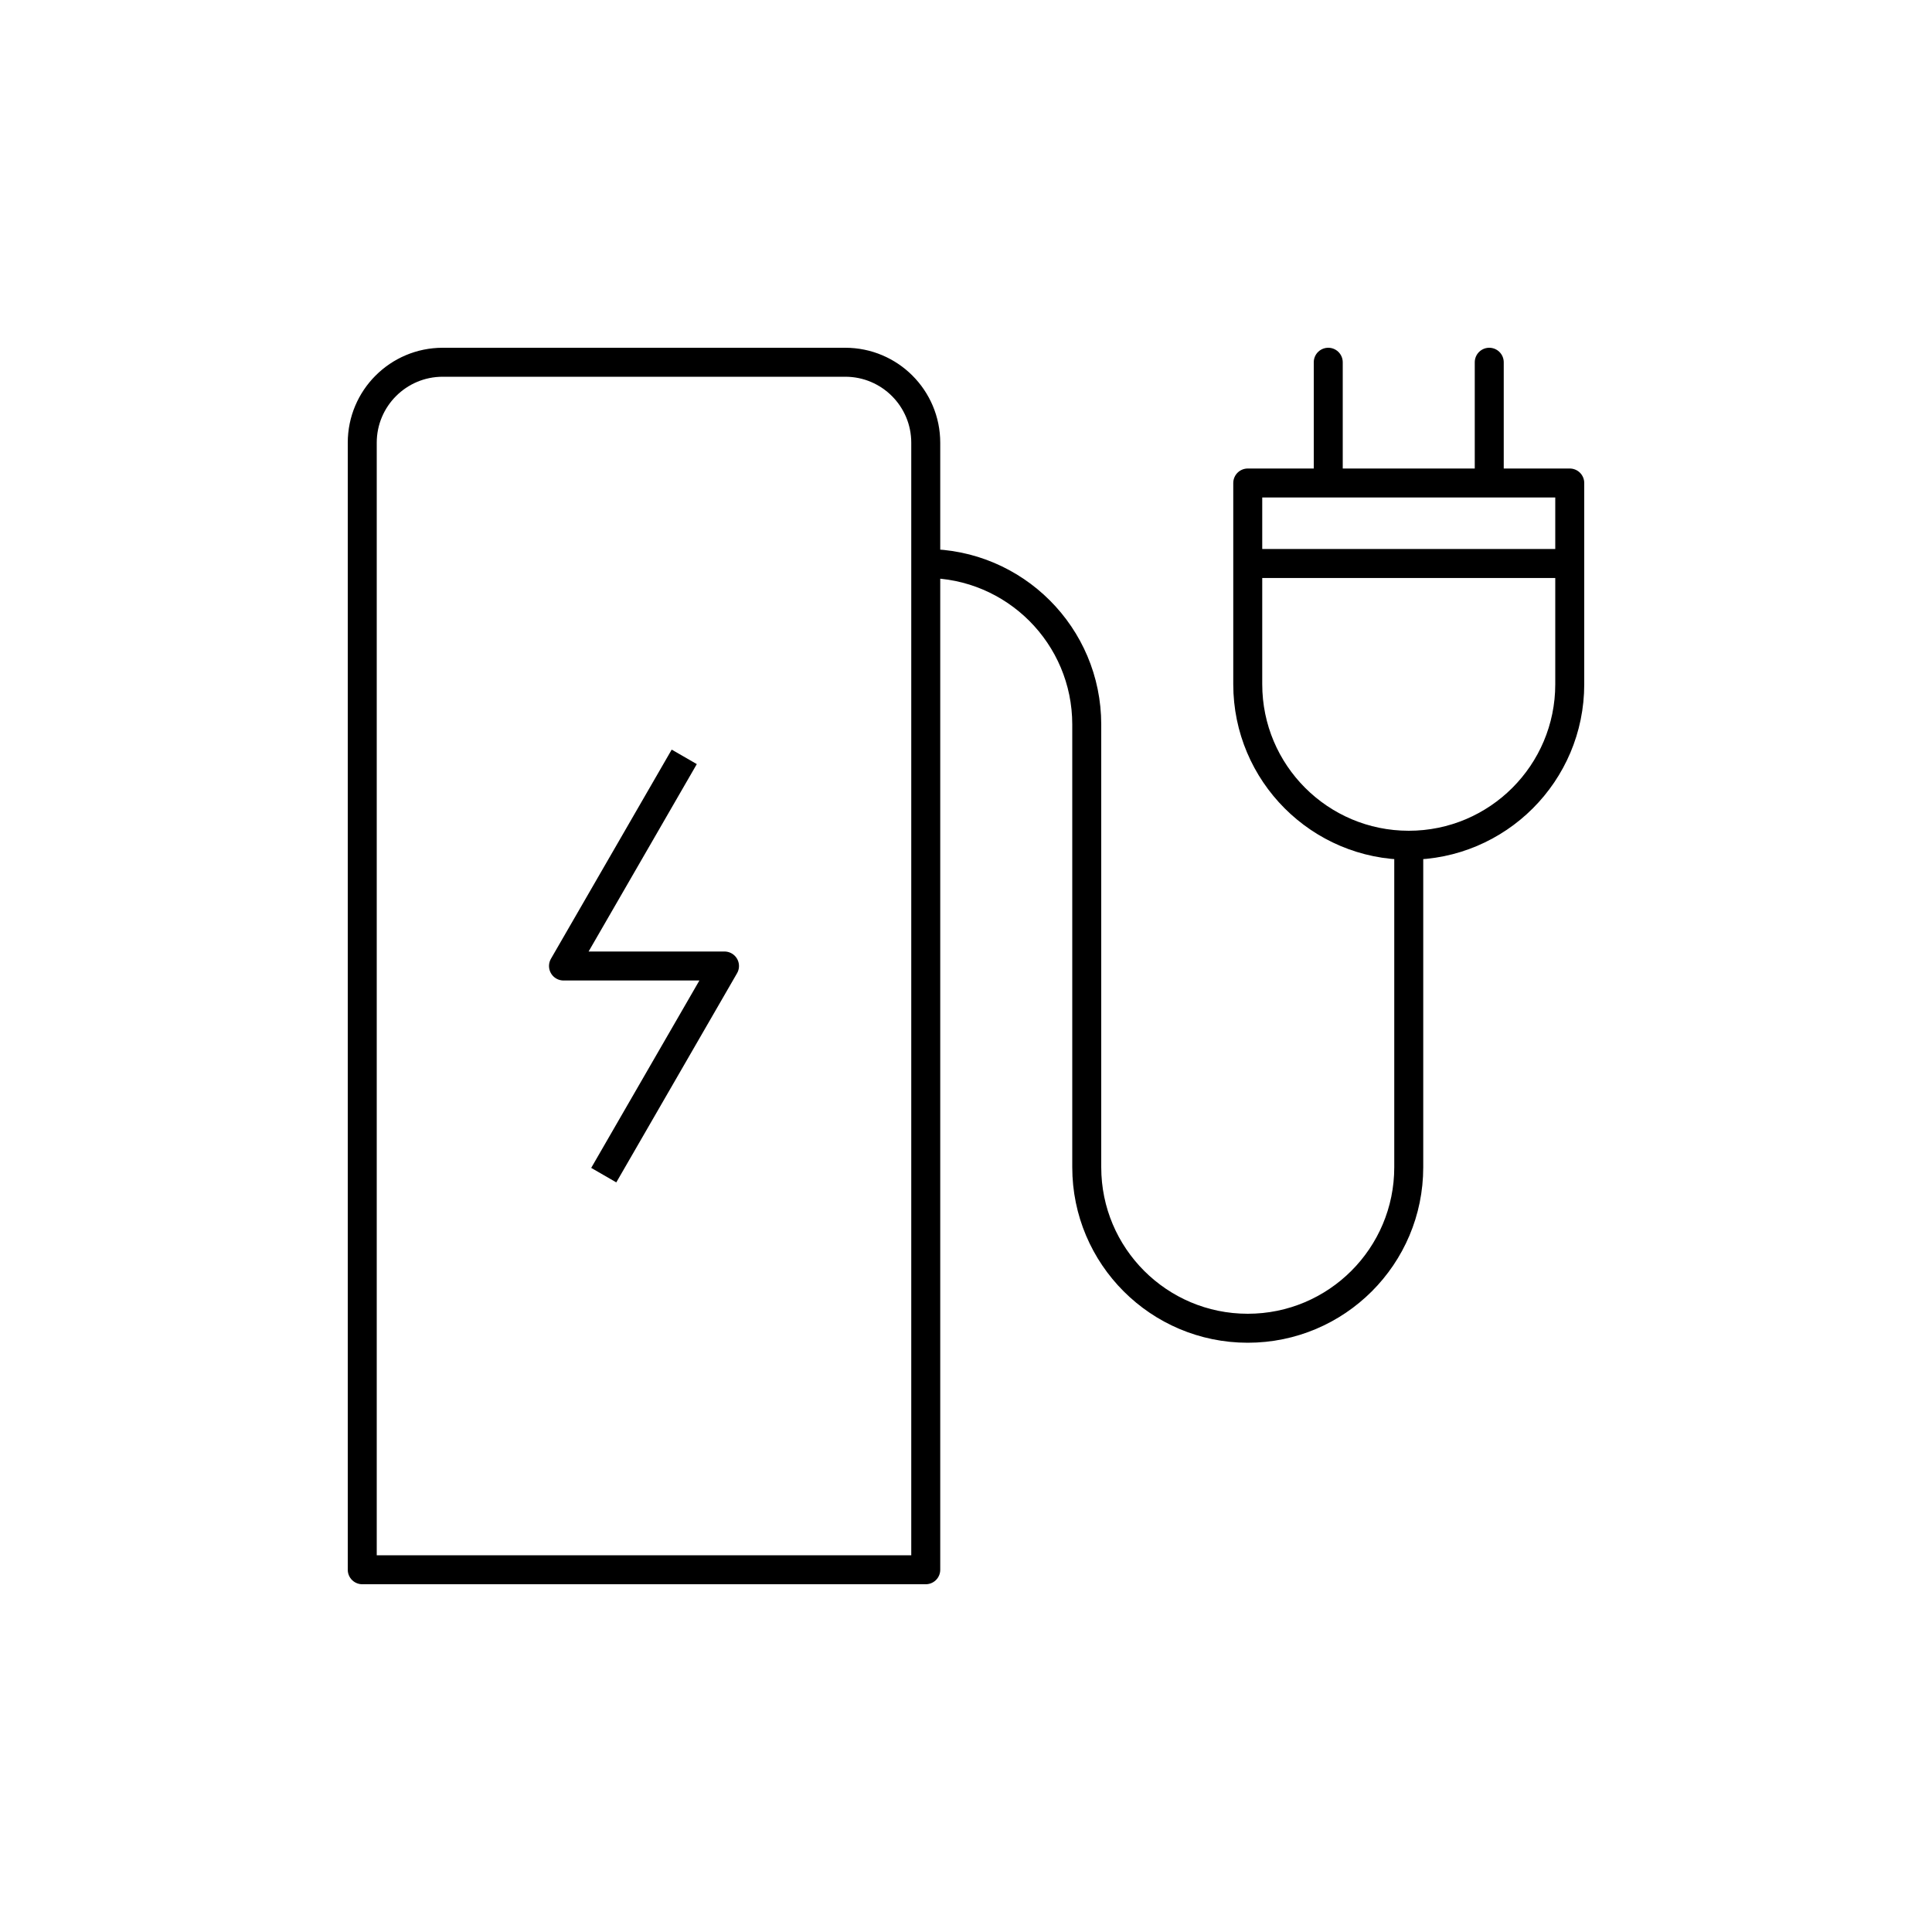
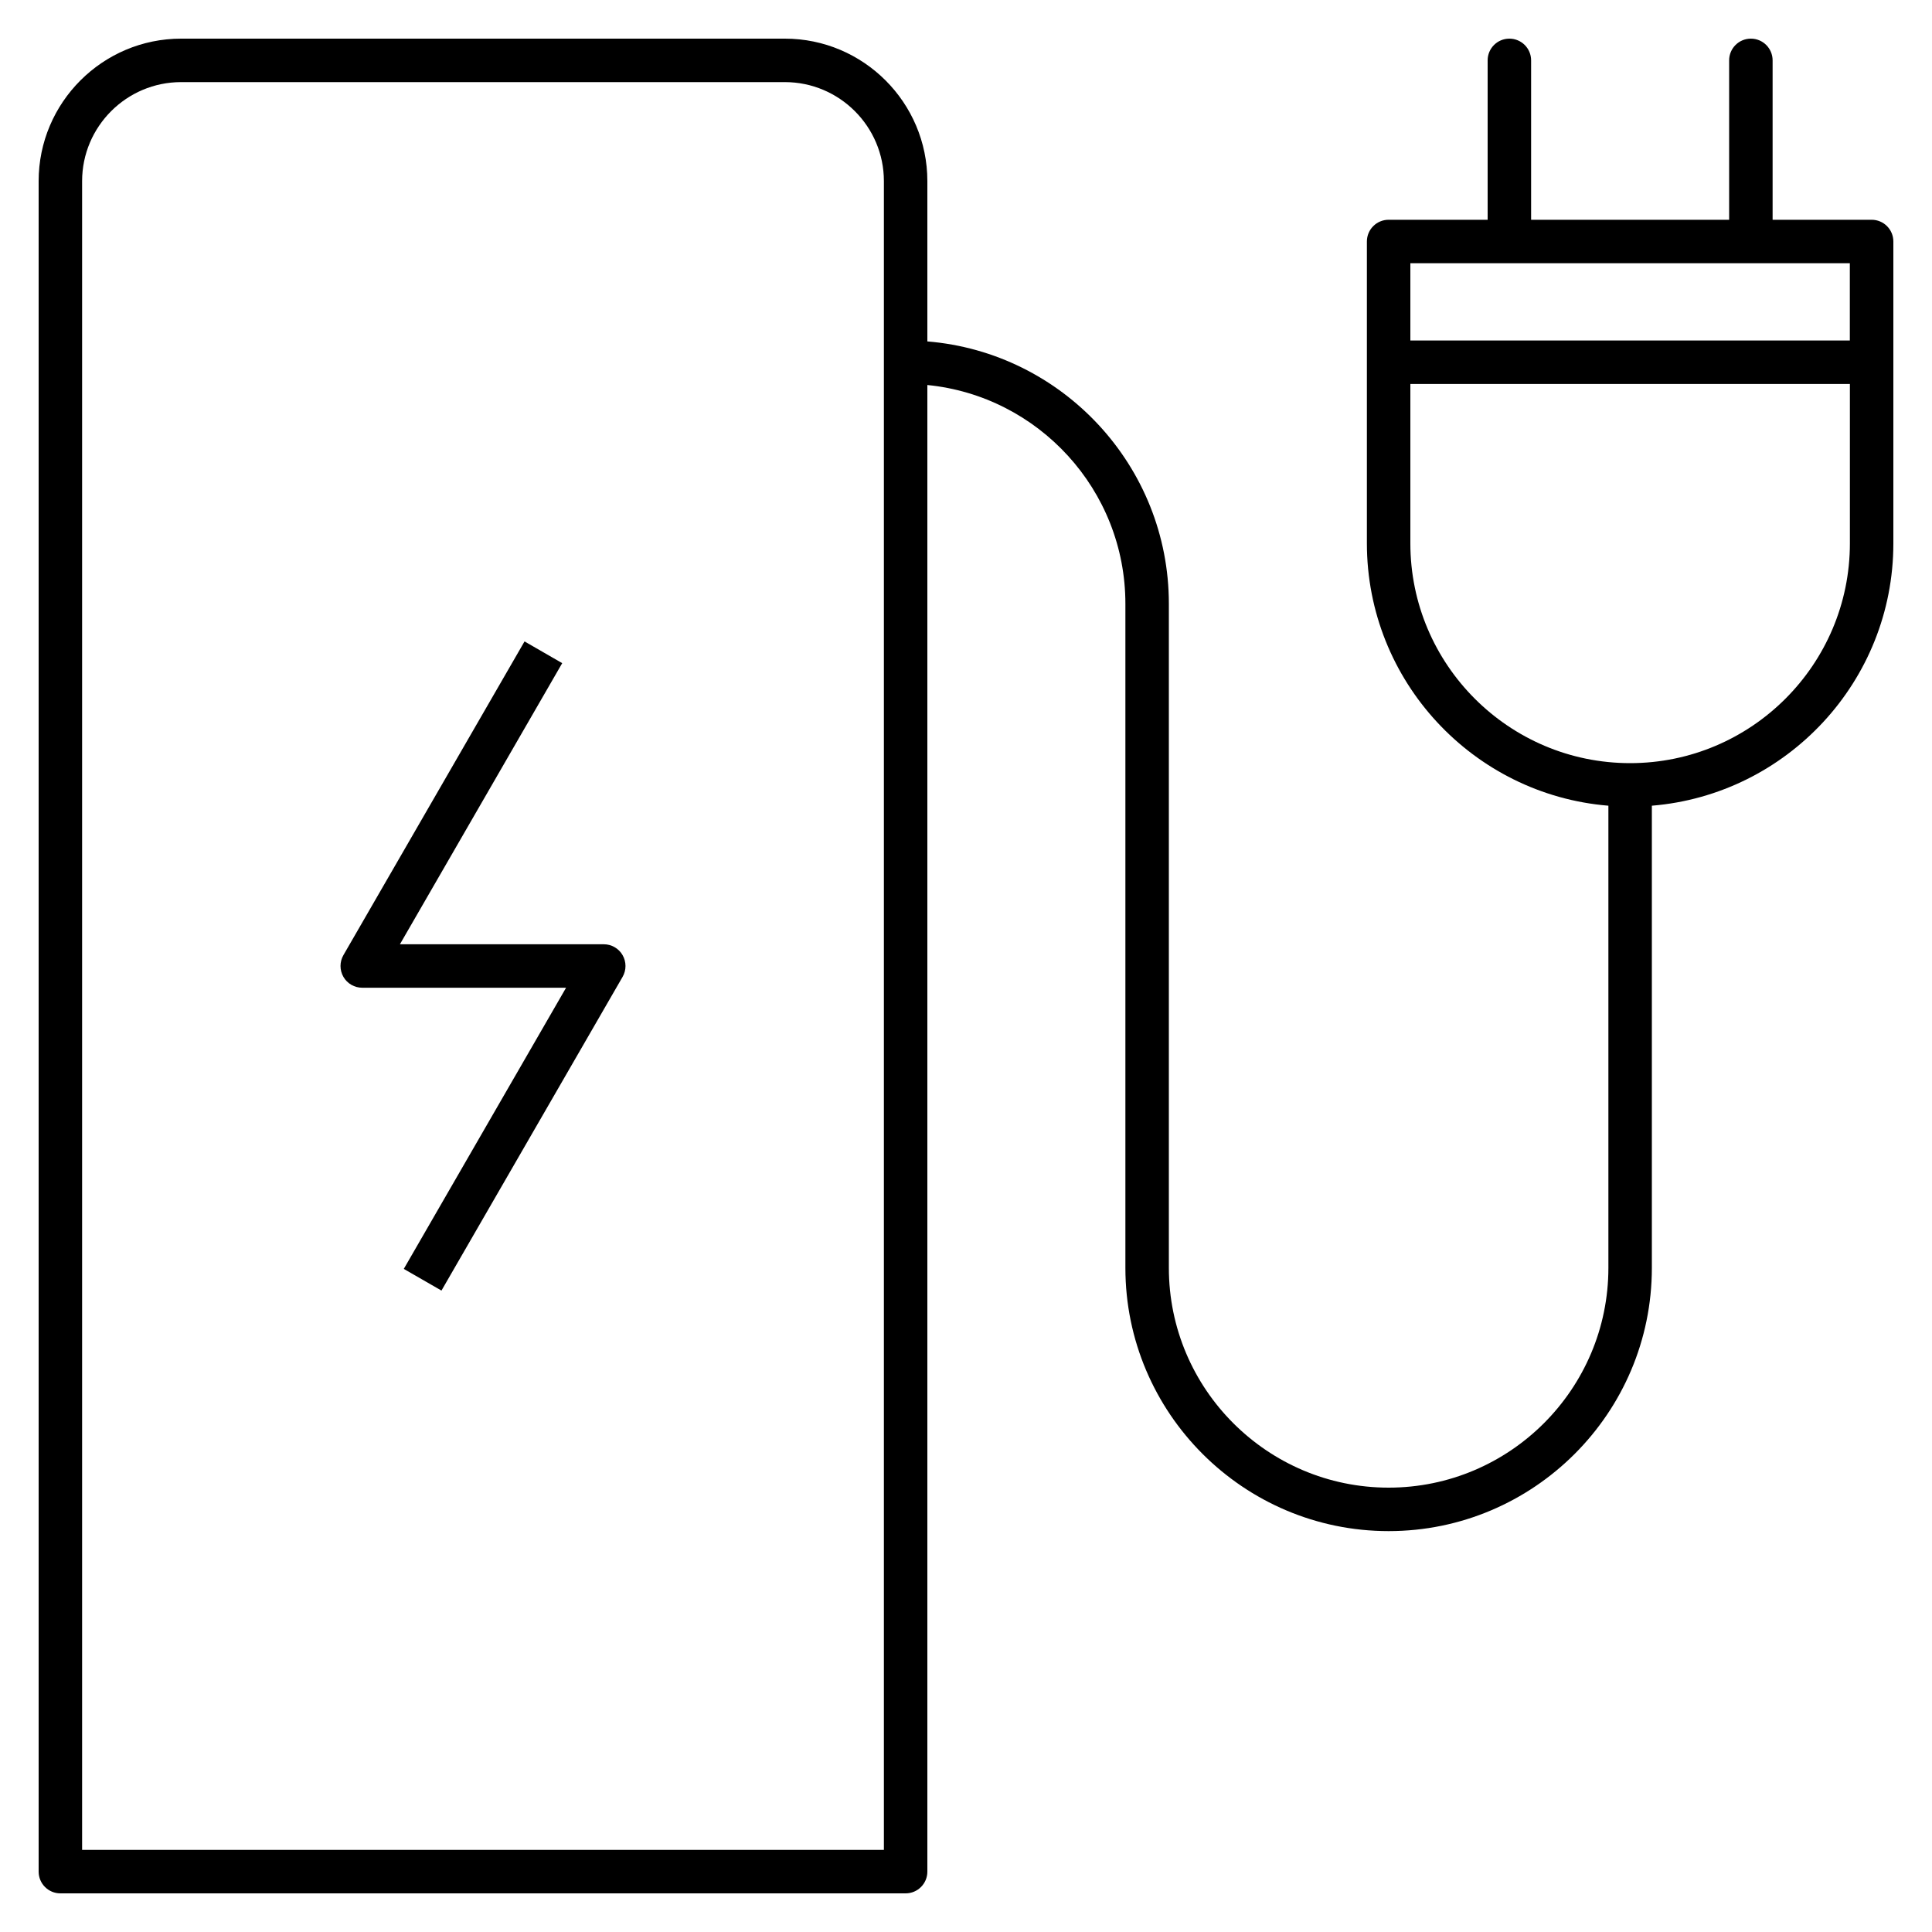
- <svg xmlns="http://www.w3.org/2000/svg" version="1.1" x="0px" y="0px" viewBox="0 0 48 48" style="enable-background:new 0 0 48 48;" xml:space="preserve">
-   <g id="electric_charge">
-     <g id="electric_charge_1_">
-       <polyline style="fill:none;stroke:#000000;stroke-width:0.72;stroke-linejoin:round;stroke-miterlimit:10;" points="17,18.804     14,24 18,24 15,29.196   " />
-       <path style="fill:none;stroke:#000000;stroke-width:0.72;stroke-linecap:round;stroke-linejoin:round;stroke-miterlimit:10;" d="    M23,39H9V11c0-1.105,0.895-2,2-2h10c1.105,0,2,0.895,2,2V39z M39,17v-5h-8v5c0,2.209,1.791,4,4,4h0C37.209,21,39,19.209,39,17z     M31,14h8 M33,9v3 M37,9v3 M23,14c2.209,0,4,1.791,4,4v11c0,2.209,1.791,4,4,4s4-1.791,4-4v-8" />
-     </g>
-   </g>
-   <g id="Layer_1">
- </g>
+ <svg xmlns="http://www.w3.org/2000/svg" version="1.1" id="Layer_1" x="0px" y="0px" viewBox="0 0 32 32" style="enable-background:new 0 0 32 32;" xml:space="preserve">
+   <path id="electric--charge_1_" d="M7.312,21.376l-0.624-0.359l2.688-4.657H6c-0.128,0-0.248-0.068-0.312-0.18  c-0.064-0.111-0.064-0.249,0-0.36l3-5.196l0.624,0.36L6.624,15.64H10c0.128,0,0.248,0.068,0.312,0.18  c0.064,0.111,0.064,0.249,0,0.36L7.312,21.376z M15.36,31V6.377c1.838,0.182,3.28,1.737,3.28,3.623v11c0,2.404,1.956,4.36,4.36,4.36  s4.36-1.956,4.36-4.36v-7.655c2.236-0.184,4-2.062,4-4.345V4c0-0.199-0.161-0.36-0.36-0.36h-1.64V1c0-0.199-0.161-0.36-0.36-0.36  S28.64,0.801,28.64,1v2.64h-3.28V1c0-0.199-0.161-0.36-0.36-0.36S24.64,0.801,24.64,1v2.64H23c-0.199,0-0.36,0.161-0.36,0.36v5  c0,2.283,1.764,4.162,4,4.345V21c0,2.007-1.633,3.64-3.64,3.64s-3.64-1.633-3.64-3.64V10c0-2.283-1.764-4.162-4-4.345V3  c0-1.301-1.059-2.36-2.36-2.36H3C1.699,0.64,0.64,1.699,0.64,3v28c0,0.199,0.161,0.36,0.36,0.36h14  C15.199,31.36,15.36,31.199,15.36,31z M1.36,3c0-0.904,0.736-1.64,1.64-1.64h10c0.904,0,1.64,0.736,1.64,1.64v27.64H1.36V3z   M30.64,6.36V9c0,2.007-1.633,3.64-3.64,3.64S23.36,11.007,23.36,9V6.36H30.64z M23.36,4.36h7.279v1.28H23.36V4.36z" />
+   <rect id="_Transparent_Rectangle" style="fill:none;" width="32" height="32" />
</svg>
